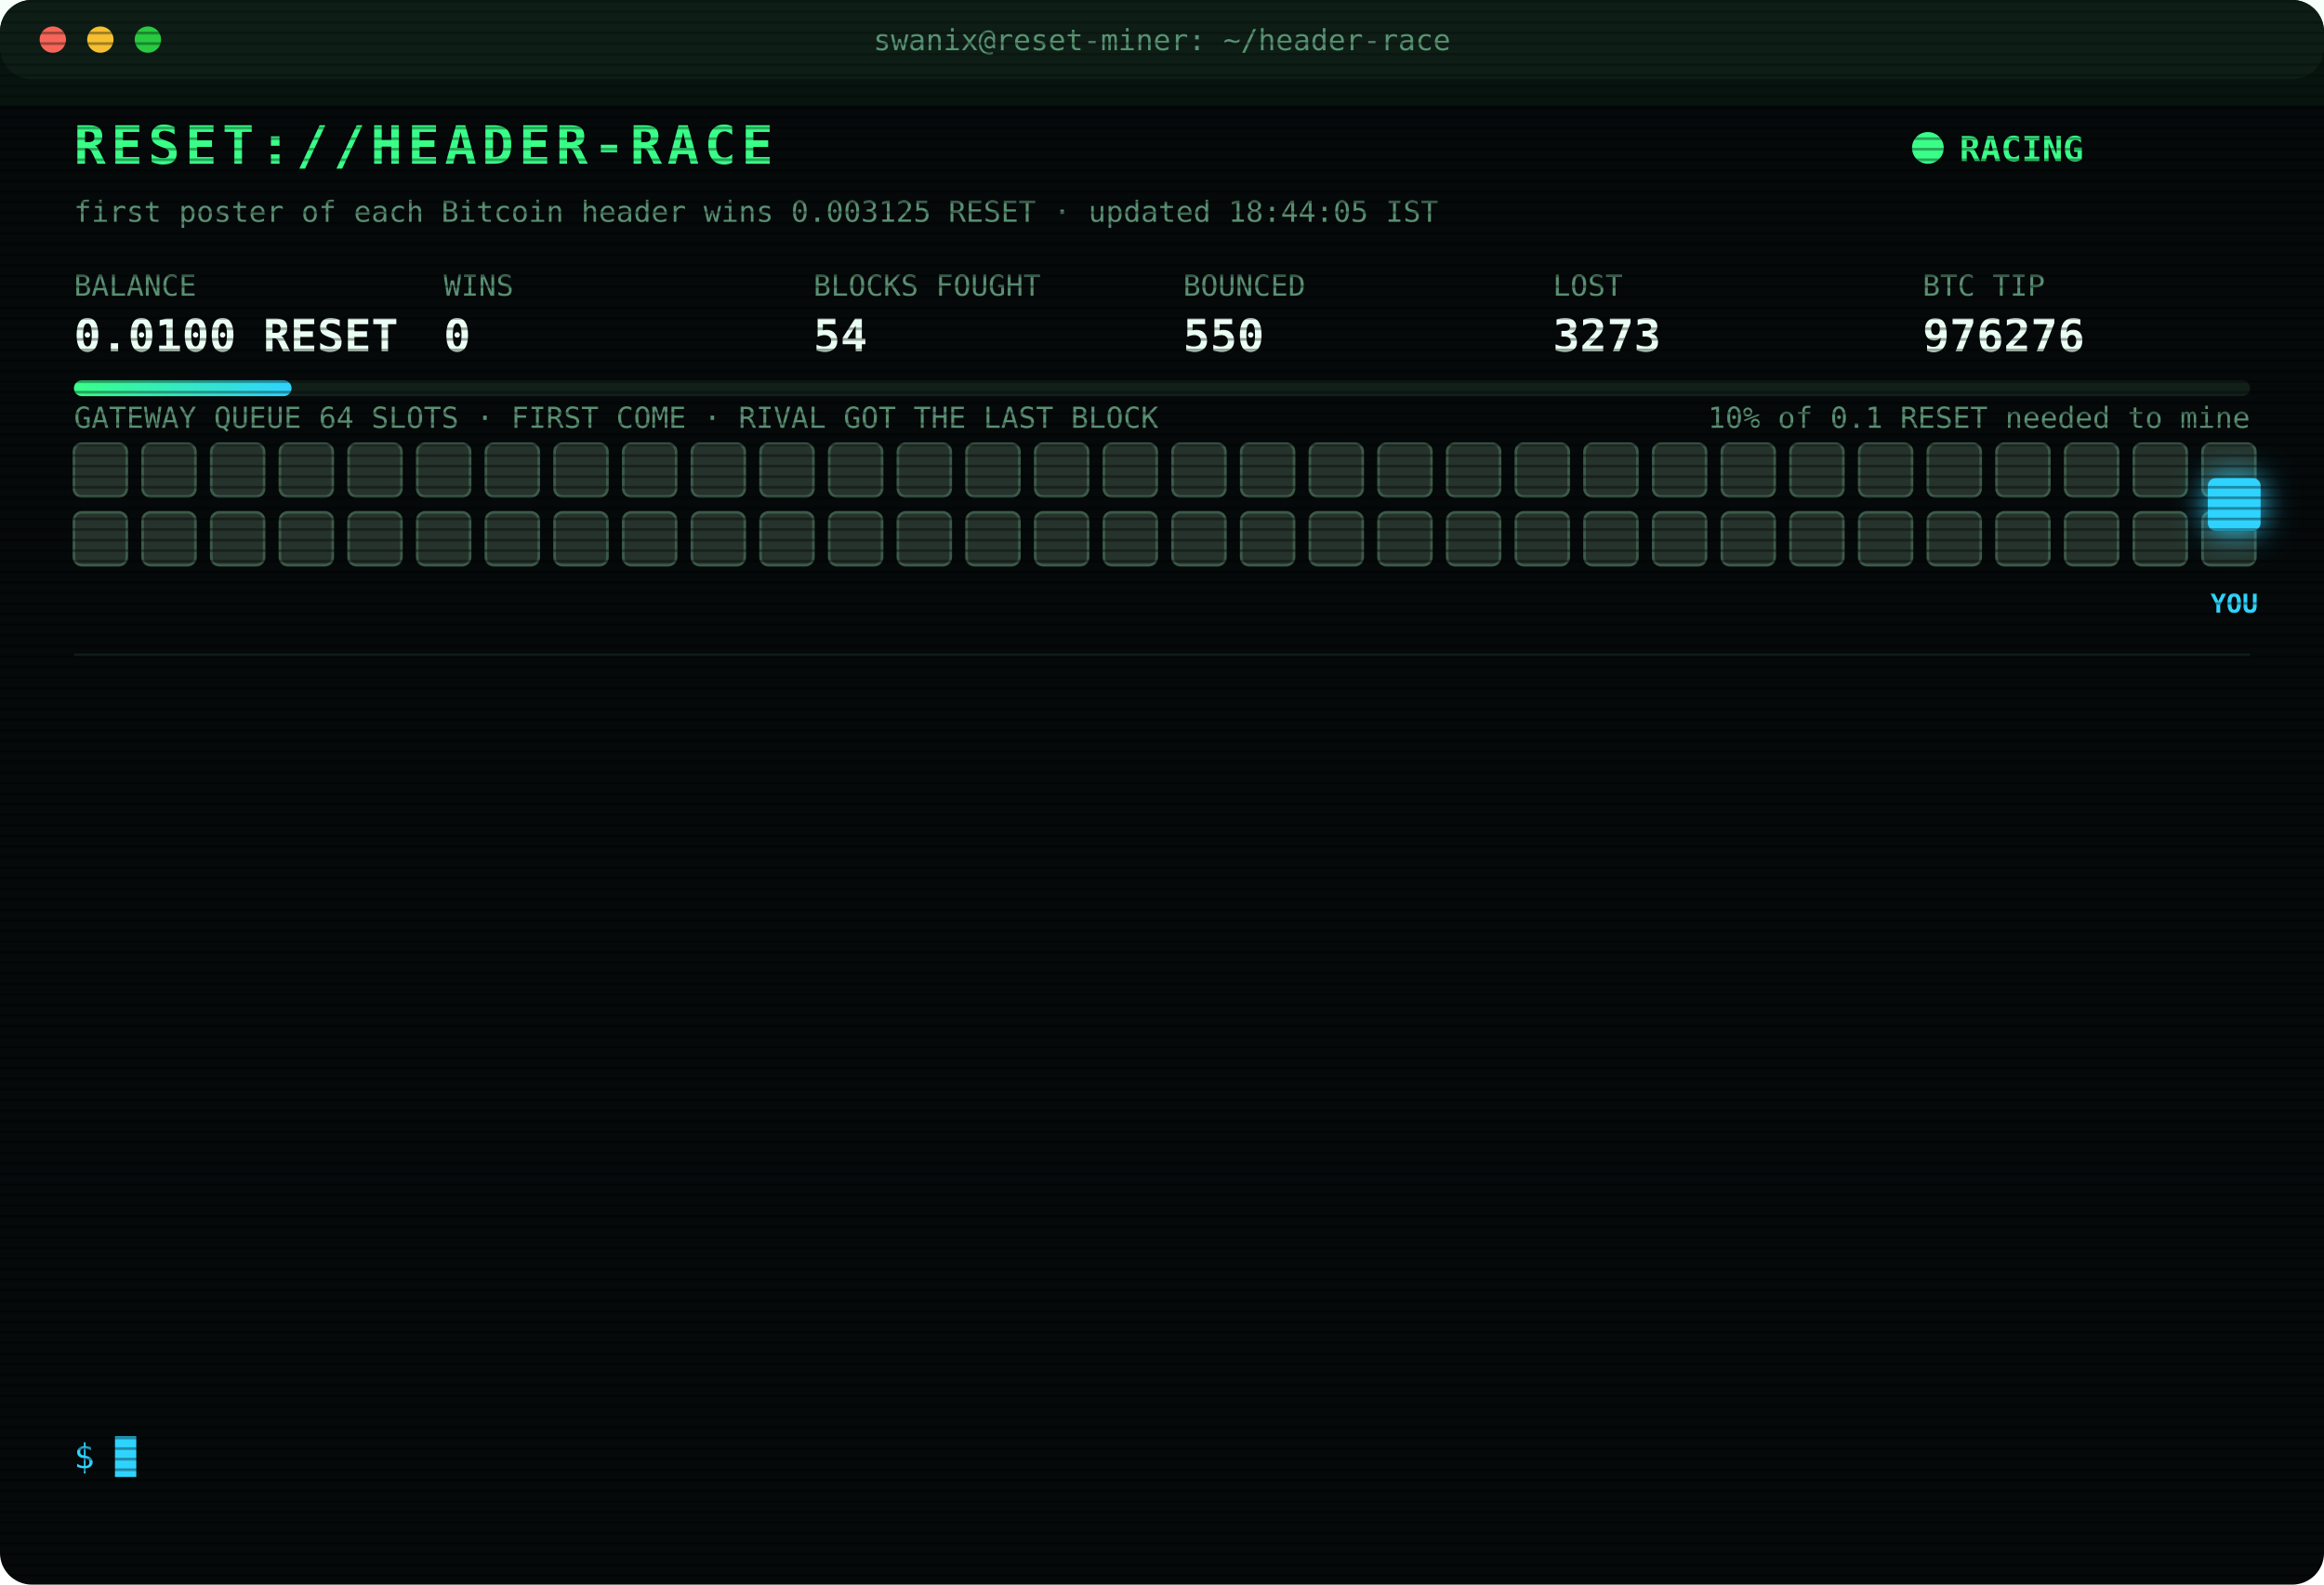
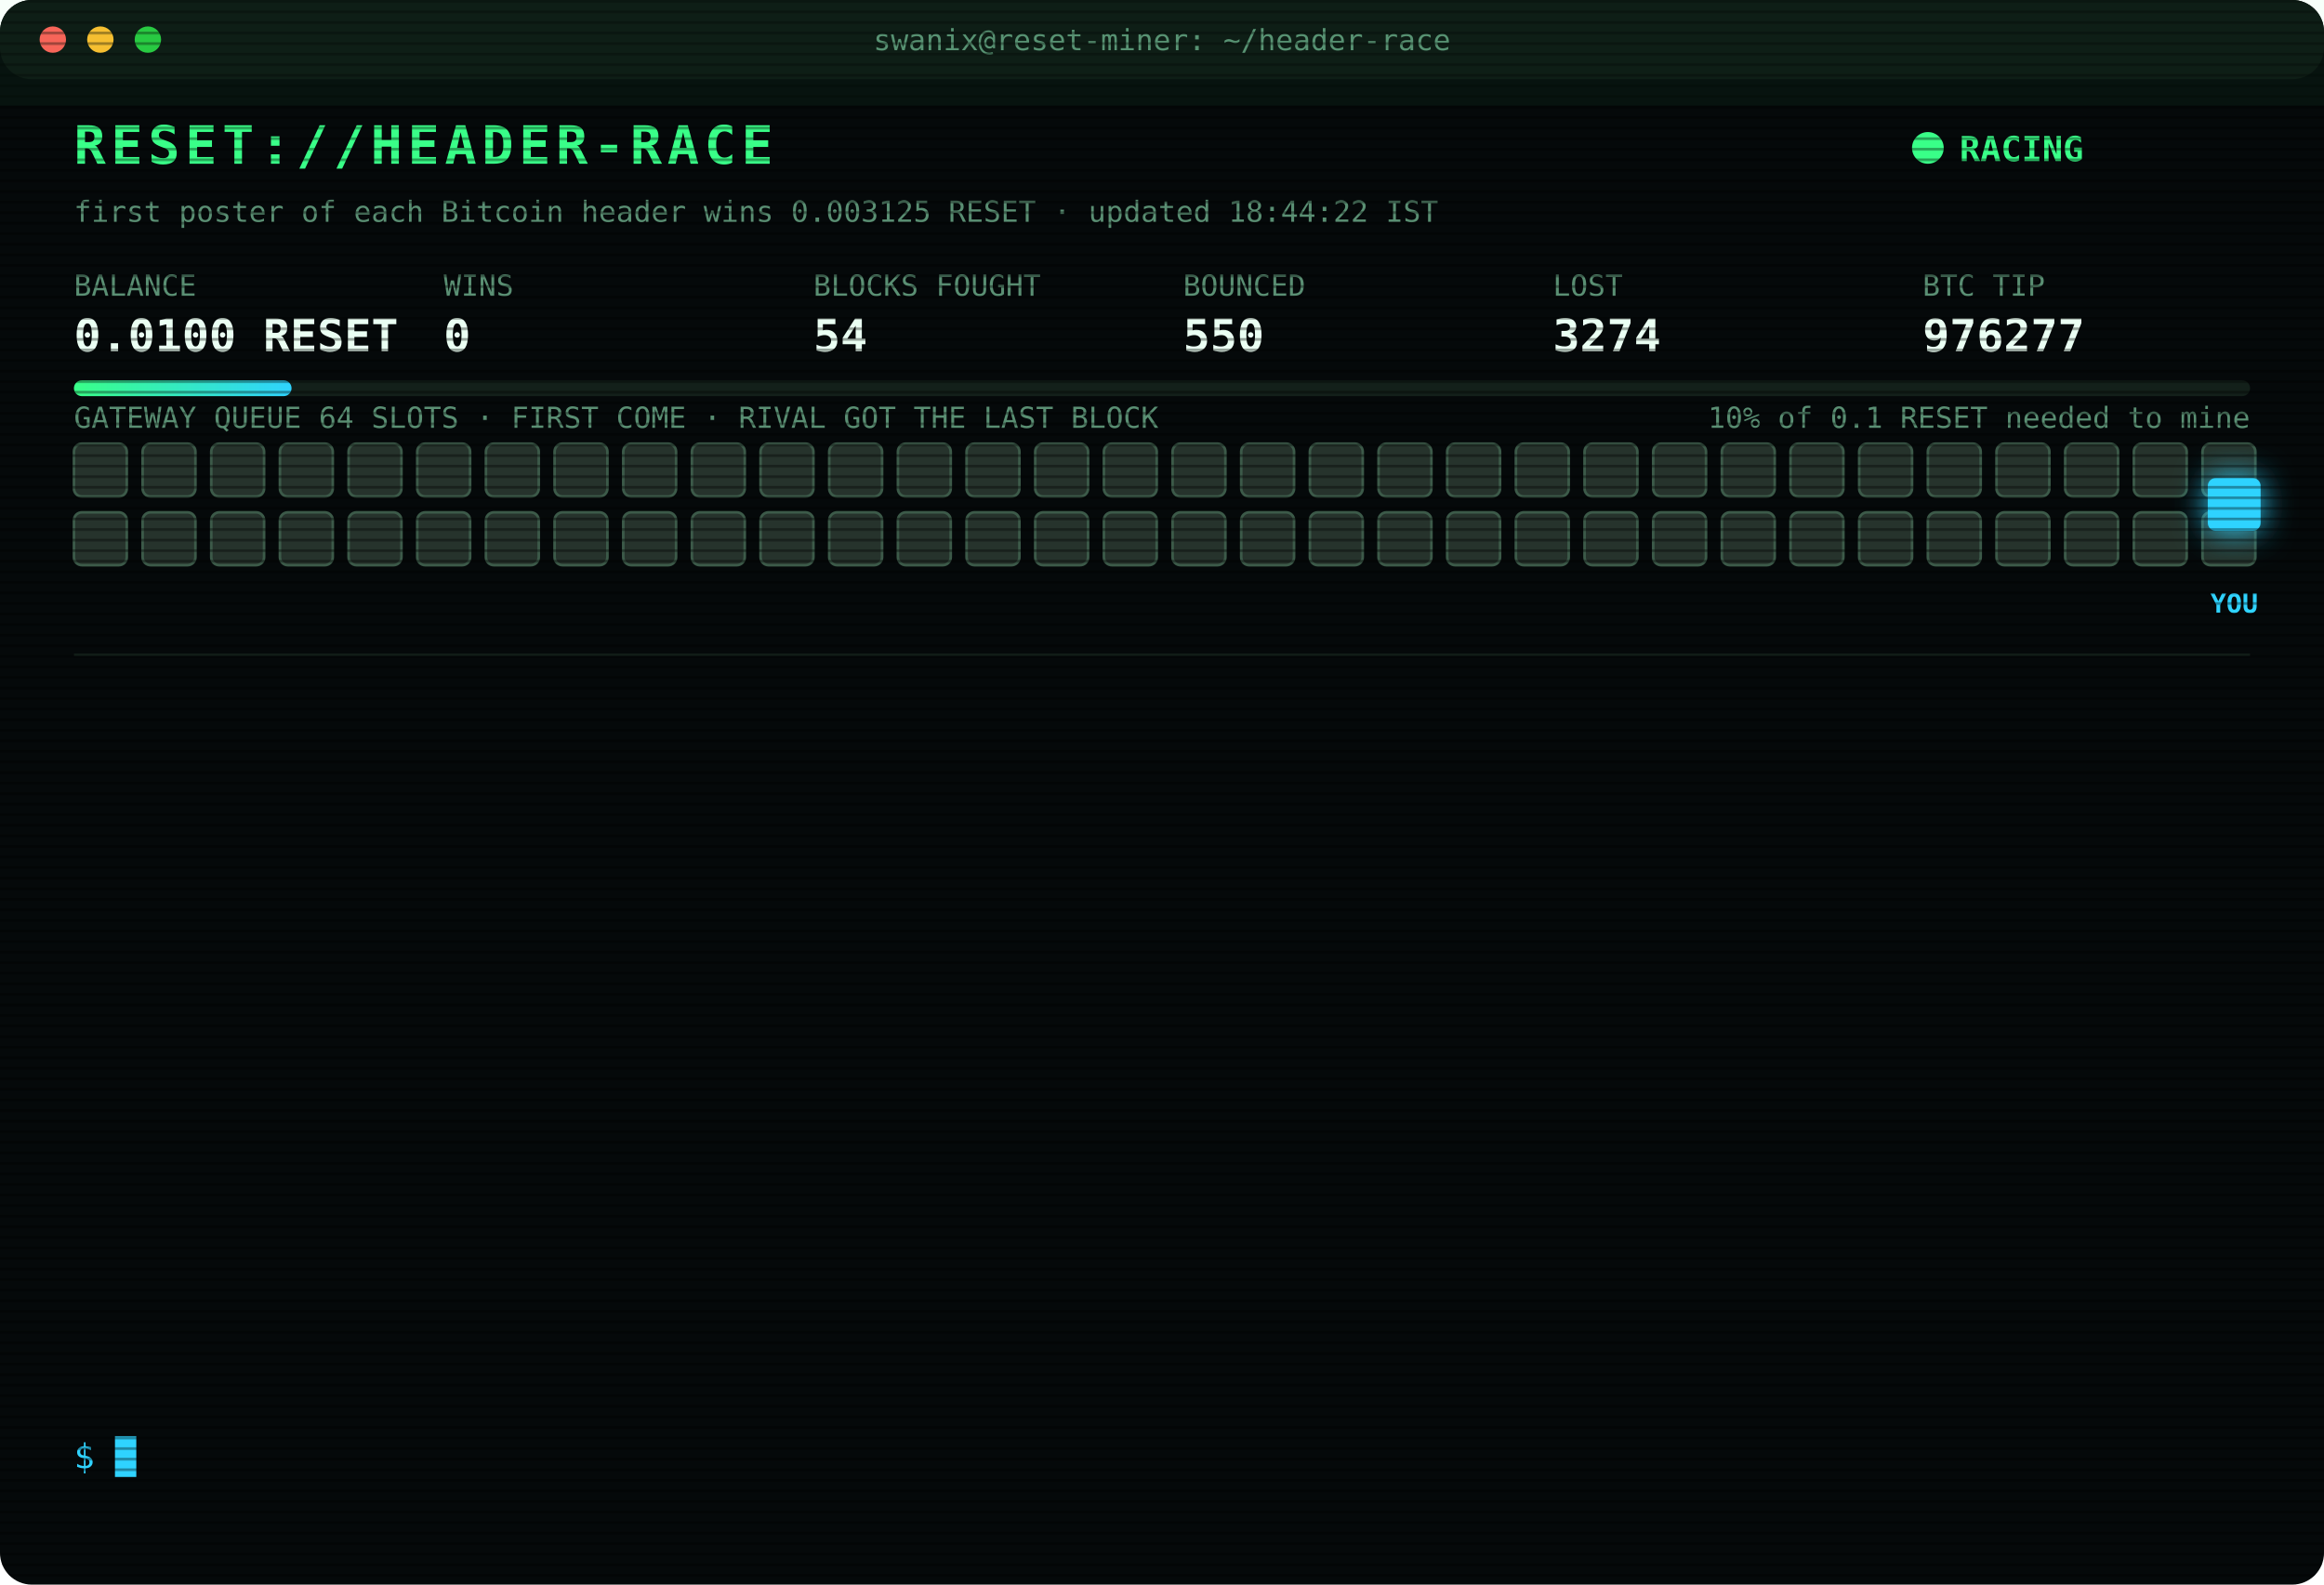
<svg xmlns="http://www.w3.org/2000/svg" width="880" height="600" viewBox="0 0 880 600" font-family="ui-monospace,SFMono-Regular,Menlo,Consolas,monospace">
  <style>
text{font-size:13px;fill:#7CFFB2}
.title{font-size:20px;font-weight:700;fill:#39FF88;letter-spacing:2px;animation:glitch 3s infinite steps(1)}
.sub{fill:#2fd3ff}.k{fill:#5a8f73;font-size:11px}.v{font-size:17px;font-weight:700;fill:#eafff3}
.ts{fill:#3f6b56}.boot{fill:#2fd3ff}.dim{fill:#5a8f73}.bad{fill:#ff4d6d}.warn{fill:#ffd23f}.mag{fill:#ff5cf0}.win{fill:#39FF88;font-weight:700}
.tag{font-size:10px;fill:#2fd3ff;font-weight:700}
.rival{fill:#26332c;stroke:#3c5a49;animation:jam 1.2s infinite alternate}
.idle{fill:#141c18;stroke:#22302a;animation:breathe 4s infinite}
.me{fill:#2fd3ff;filter:drop-shadow(0 0 6px #2fd3ff)}
.hover{animation:nudge 1.1s infinite ease-in-out}.bounce{animation:kick 1.4s infinite}
.ln{opacity:0;animation:in .4s forwards}
.cur{animation:blink 1s infinite steps(1)}
.scan{animation:scan 6s infinite linear}
.led{animation:blink 1.4s infinite}
@keyframes in{from{opacity:0;transform:translateX(-6px)}to{opacity:1;transform:none}}
@keyframes blink{50%{opacity:0}}
@keyframes jam{to{fill:#33463b}}
@keyframes breathe{50%{opacity:.4}}
@keyframes nudge{50%{transform:translateX(-10px)}}
@keyframes kick{0%,100%{transform:none}30%{transform:translateX(-14px)}55%{transform:translateX(10px) translateY(-6px)}}
@keyframes glitch{0%,92%{transform:none}93%{transform:translateX(2px);fill:#ff4d6d}95%{transform:translateX(-2px);fill:#2fd3ff}97%{transform:none}}
@keyframes scan{from{transform:translateY(-40px)}to{transform:translateY(600px)}}
</style>
  <defs>
    <pattern id="sl" width="4" height="4" patternUnits="userSpaceOnUse">
      <rect width="4" height="1" fill="#000" opacity=".35" />
    </pattern>
    <linearGradient id="bar">
      <stop offset="0" stop-color="#39FF88" />
      <stop offset="1" stop-color="#2fd3ff" />
    </linearGradient>
  </defs>
  <rect width="880" height="600" rx="12" fill="#05090a" />
  <rect width="880" height="30" rx="12" fill="#0d1512" />
  <circle cx="20" cy="15" r="5" fill="#ff5f57" />
  <circle cx="38" cy="15" r="5" fill="#febc2e" />
  <circle cx="56" cy="15" r="5" fill="#28c840" />
  <text x="440" y="19" text-anchor="middle" class="k">swanix@reset-miner: ~/header-race</text>
  <text x="28" y="62" class="title">RESET://HEADER-RACE</text>
  <circle class="led" cx="730" cy="56" r="6" fill="#39FF88" />
  <text x="742" y="61" class="win">RACING</text>
-   <text x="28" y="84" class="k">first poster of each Bitcoin header wins 0.003125 RESET · updated 18:44:05 IST</text>
+   <text x="28" y="84" class="k">first poster of each Bitcoin header wins 0.003125 RESET · updated 18:44:22 IST</text>
  <text x="28" y="112" class="k">BALANCE</text>
  <text x="28" y="133" class="v">0.0100 RESET</text>
  <text x="168" y="112" class="k">WINS</text>
  <text x="168" y="133" class="v">0</text>
  <text x="308" y="112" class="k">BLOCKS FOUGHT</text>
  <text x="308" y="133" class="v">54</text>
  <text x="448" y="112" class="k">BOUNCED</text>
  <text x="448" y="133" class="v">550</text>
  <text x="588" y="112" class="k">LOST</text>
-   <text x="588" y="133" class="v">3273</text>
+   <text x="588" y="133" class="v">3274</text>
  <text x="728" y="112" class="k">BTC TIP</text>
-   <text x="728" y="133" class="v">976276</text>
+   <text x="728" y="133" class="v">976277</text>
  <rect x="28" y="144" width="824" height="6" rx="3" fill="#13201a" />
  <rect x="28" y="144" width="82.4" height="6" rx="3" fill="url(#bar)" />
  <text x="852" y="162" text-anchor="end" class="k">10% of 0.1 RESET needed to mine</text>
  <text x="28" y="162" class="k">GATEWAY QUEUE 64 SLOTS · FIRST COME · RIVAL GOT THE LAST BLOCK</text>
  <rect class="rival" x="28" y="168" width="20" height="20" rx="3" style="animation-delay:0.00s" />
  <rect class="rival" x="54" y="168" width="20" height="20" rx="3" style="animation-delay:0.05s" />
  <rect class="rival" x="80" y="168" width="20" height="20" rx="3" style="animation-delay:0.10s" />
  <rect class="rival" x="106" y="168" width="20" height="20" rx="3" style="animation-delay:0.15s" />
  <rect class="rival" x="132" y="168" width="20" height="20" rx="3" style="animation-delay:0.20s" />
  <rect class="rival" x="158" y="168" width="20" height="20" rx="3" style="animation-delay:0.25s" />
  <rect class="rival" x="184" y="168" width="20" height="20" rx="3" style="animation-delay:0.30s" />
  <rect class="rival" x="210" y="168" width="20" height="20" rx="3" style="animation-delay:0.35s" />
  <rect class="rival" x="236" y="168" width="20" height="20" rx="3" style="animation-delay:0.40s" />
  <rect class="rival" x="262" y="168" width="20" height="20" rx="3" style="animation-delay:0.45s" />
  <rect class="rival" x="288" y="168" width="20" height="20" rx="3" style="animation-delay:0.50s" />
  <rect class="rival" x="314" y="168" width="20" height="20" rx="3" style="animation-delay:0.55s" />
  <rect class="rival" x="340" y="168" width="20" height="20" rx="3" style="animation-delay:0.60s" />
  <rect class="rival" x="366" y="168" width="20" height="20" rx="3" style="animation-delay:0.65s" />
  <rect class="rival" x="392" y="168" width="20" height="20" rx="3" style="animation-delay:0.70s" />
  <rect class="rival" x="418" y="168" width="20" height="20" rx="3" style="animation-delay:0.75s" />
  <rect class="rival" x="444" y="168" width="20" height="20" rx="3" style="animation-delay:0.80s" />
  <rect class="rival" x="470" y="168" width="20" height="20" rx="3" style="animation-delay:0.85s" />
  <rect class="rival" x="496" y="168" width="20" height="20" rx="3" style="animation-delay:0.90s" />
  <rect class="rival" x="522" y="168" width="20" height="20" rx="3" style="animation-delay:0.95s" />
  <rect class="rival" x="548" y="168" width="20" height="20" rx="3" style="animation-delay:1.00s" />
  <rect class="rival" x="574" y="168" width="20" height="20" rx="3" style="animation-delay:1.05s" />
  <rect class="rival" x="600" y="168" width="20" height="20" rx="3" style="animation-delay:1.10s" />
  <rect class="rival" x="626" y="168" width="20" height="20" rx="3" style="animation-delay:1.15s" />
  <rect class="rival" x="652" y="168" width="20" height="20" rx="3" style="animation-delay:1.20s" />
  <rect class="rival" x="678" y="168" width="20" height="20" rx="3" style="animation-delay:1.25s" />
  <rect class="rival" x="704" y="168" width="20" height="20" rx="3" style="animation-delay:1.30s" />
  <rect class="rival" x="730" y="168" width="20" height="20" rx="3" style="animation-delay:1.35s" />
  <rect class="rival" x="756" y="168" width="20" height="20" rx="3" style="animation-delay:1.40s" />
  <rect class="rival" x="782" y="168" width="20" height="20" rx="3" style="animation-delay:1.45s" />
  <rect class="rival" x="808" y="168" width="20" height="20" rx="3" style="animation-delay:1.50s" />
  <rect class="rival" x="834" y="168" width="20" height="20" rx="3" style="animation-delay:1.55s" />
  <rect class="rival" x="28" y="194" width="20" height="20" rx="3" style="animation-delay:1.60s" />
  <rect class="rival" x="54" y="194" width="20" height="20" rx="3" style="animation-delay:1.65s" />
  <rect class="rival" x="80" y="194" width="20" height="20" rx="3" style="animation-delay:1.70s" />
  <rect class="rival" x="106" y="194" width="20" height="20" rx="3" style="animation-delay:1.75s" />
  <rect class="rival" x="132" y="194" width="20" height="20" rx="3" style="animation-delay:1.80s" />
  <rect class="rival" x="158" y="194" width="20" height="20" rx="3" style="animation-delay:1.85s" />
  <rect class="rival" x="184" y="194" width="20" height="20" rx="3" style="animation-delay:1.90s" />
  <rect class="rival" x="210" y="194" width="20" height="20" rx="3" style="animation-delay:1.95s" />
  <rect class="rival" x="236" y="194" width="20" height="20" rx="3" style="animation-delay:2.00s" />
  <rect class="rival" x="262" y="194" width="20" height="20" rx="3" style="animation-delay:2.05s" />
  <rect class="rival" x="288" y="194" width="20" height="20" rx="3" style="animation-delay:2.10s" />
  <rect class="rival" x="314" y="194" width="20" height="20" rx="3" style="animation-delay:2.15s" />
  <rect class="rival" x="340" y="194" width="20" height="20" rx="3" style="animation-delay:2.20s" />
  <rect class="rival" x="366" y="194" width="20" height="20" rx="3" style="animation-delay:2.25s" />
  <rect class="rival" x="392" y="194" width="20" height="20" rx="3" style="animation-delay:2.30s" />
  <rect class="rival" x="418" y="194" width="20" height="20" rx="3" style="animation-delay:2.35s" />
  <rect class="rival" x="444" y="194" width="20" height="20" rx="3" style="animation-delay:2.40s" />
  <rect class="rival" x="470" y="194" width="20" height="20" rx="3" style="animation-delay:2.45s" />
  <rect class="rival" x="496" y="194" width="20" height="20" rx="3" style="animation-delay:2.50s" />
  <rect class="rival" x="522" y="194" width="20" height="20" rx="3" style="animation-delay:2.55s" />
  <rect class="rival" x="548" y="194" width="20" height="20" rx="3" style="animation-delay:2.60s" />
  <rect class="rival" x="574" y="194" width="20" height="20" rx="3" style="animation-delay:2.65s" />
  <rect class="rival" x="600" y="194" width="20" height="20" rx="3" style="animation-delay:2.70s" />
  <rect class="rival" x="626" y="194" width="20" height="20" rx="3" style="animation-delay:2.75s" />
  <rect class="rival" x="652" y="194" width="20" height="20" rx="3" style="animation-delay:2.80s" />
  <rect class="rival" x="678" y="194" width="20" height="20" rx="3" style="animation-delay:2.85s" />
  <rect class="rival" x="704" y="194" width="20" height="20" rx="3" style="animation-delay:2.90s" />
  <rect class="rival" x="730" y="194" width="20" height="20" rx="3" style="animation-delay:2.95s" />
  <rect class="rival" x="756" y="194" width="20" height="20" rx="3" style="animation-delay:3.00s" />
  <rect class="rival" x="782" y="194" width="20" height="20" rx="3" style="animation-delay:3.05s" />
  <rect class="rival" x="808" y="194" width="20" height="20" rx="3" style="animation-delay:3.10s" />
  <rect class="rival" x="834" y="194" width="20" height="20" rx="3" style="animation-delay:3.15s" />
  <g class="hover">
    <rect class="me" x="836" y="181" width="20" height="20" rx="3" />
    <text class="tag" x="846" y="232" text-anchor="middle">YOU</text>
  </g>
  <line x1="28" x2="852" y1="248" y2="248" stroke="#13201a" />
  <g class="ln" style="animation-delay:0.40s">
-     <text x="28" y="270" class="ts">16:34:34</text>
-     <text x="104" y="270" class="bad">[LOST] #976263 taken by a rival miner</text>
+     <text x="28" y="270" class="ts">16:35:15</text>
+     <text x="104" y="270" class="bad">[LOST] #976264 taken by a rival miner</text>
  </g>
  <g class="ln" style="animation-delay:0.65s">
-     <text x="28" y="292" class="ts">16:35:15</text>
-     <text x="104" y="292" class="bad">[LOST] #976264 taken by a rival miner</text>
+     <text x="28" y="292" class="ts">16:43:58</text>
+     <text x="104" y="292" class="bad">[LOST] #976265 taken by a rival miner</text>
  </g>
  <g class="ln" style="animation-delay:0.90s">
-     <text x="28" y="314" class="ts">16:43:58</text>
-     <text x="104" y="314" class="bad">[LOST] #976265 taken by a rival miner</text>
+     <text x="28" y="314" class="ts">16:46:48</text>
+     <text x="104" y="314" class="bad">[LOST] #976266 taken by a rival miner</text>
  </g>
  <g class="ln" style="animation-delay:1.15s">
-     <text x="28" y="336" class="ts">16:46:48</text>
-     <text x="104" y="336" class="bad">[LOST] #976266 taken by a rival miner</text>
+     <text x="28" y="336" class="ts">17:10:45</text>
+     <text x="104" y="336" class="bad">[LOST] #976268 taken by a rival miner</text>
  </g>
  <g class="ln" style="animation-delay:1.40s">
-     <text x="28" y="358" class="ts">17:10:45</text>
-     <text x="104" y="358" class="bad">[LOST] #976268 taken by a rival miner</text>
+     <text x="28" y="358" class="ts">17:17:13</text>
+     <text x="104" y="358" class="bad">[LOST] #976269 taken by a rival miner</text>
  </g>
  <g class="ln" style="animation-delay:1.65s">
-     <text x="28" y="380" class="ts">17:17:13</text>
-     <text x="104" y="380" class="bad">[LOST] #976269 taken by a rival miner</text>
+     <text x="28" y="380" class="ts">17:21:25</text>
+     <text x="104" y="380" class="bad">[LOST] #976270 taken by a rival miner</text>
  </g>
  <g class="ln" style="animation-delay:1.90s">
-     <text x="28" y="402" class="ts">17:21:25</text>
-     <text x="104" y="402" class="bad">[LOST] #976270 taken by a rival miner</text>
+     <text x="28" y="402" class="ts">17:35:12</text>
+     <text x="104" y="402" class="bad">[LOST] #976271 taken by a rival miner</text>
  </g>
  <g class="ln" style="animation-delay:2.15s">
-     <text x="28" y="424" class="ts">17:35:12</text>
-     <text x="104" y="424" class="bad">[LOST] #976271 taken by a rival miner</text>
+     <text x="28" y="424" class="ts">17:41:36</text>
+     <text x="104" y="424" class="bad">[LOST] #976272 taken by a rival miner</text>
  </g>
  <g class="ln" style="animation-delay:2.40s">
-     <text x="28" y="446" class="ts">17:41:36</text>
-     <text x="104" y="446" class="bad">[LOST] #976272 taken by a rival miner</text>
+     <text x="28" y="446" class="ts">17:50:36</text>
+     <text x="104" y="446" class="bad">[LOST] #976273 taken by a rival miner</text>
  </g>
  <g class="ln" style="animation-delay:2.65s">
-     <text x="28" y="468" class="ts">17:50:36</text>
-     <text x="104" y="468" class="bad">[LOST] #976273 taken by a rival miner</text>
+     <text x="28" y="468" class="ts">18:12:40</text>
+     <text x="104" y="468" class="bad">[LOST] #976274 taken by a rival miner</text>
  </g>
  <g class="ln" style="animation-delay:2.90s">
-     <text x="28" y="490" class="ts">18:12:40</text>
-     <text x="104" y="490" class="bad">[LOST] #976274 taken by a rival miner</text>
+     <text x="28" y="490" class="ts">18:29:55</text>
+     <text x="104" y="490" class="bad">[LOST] #976275 taken by a rival miner</text>
  </g>
  <g class="ln" style="animation-delay:3.15s">
-     <text x="28" y="512" class="ts">18:29:55</text>
-     <text x="104" y="512" class="bad">[LOST] #976275 taken by a rival miner</text>
+     <text x="28" y="512" class="ts">18:44:05</text>
+     <text x="104" y="512" class="bad">[LOST] #976276 taken by a rival miner</text>
  </g>
  <g class="ln" style="animation-delay:3.40s">
-     <text x="28" y="534" class="ts">18:44:05</text>
-     <text x="104" y="534" class="bad">[LOST] #976276 taken by a rival miner</text>
+     <text x="28" y="534" class="ts">18:44:22</text>
+     <text x="104" y="534" class="bad">[LOST] #976277 taken by a rival miner</text>
  </g>
  <text x="28" y="556" class="sub">$ <tspan class="cur">█</tspan>
  </text>
  <rect width="880" height="600" rx="12" fill="url(#sl)" pointer-events="none" />
  <rect class="scan" width="880" height="40" fill="#39FF88" opacity=".04" />
</svg>
